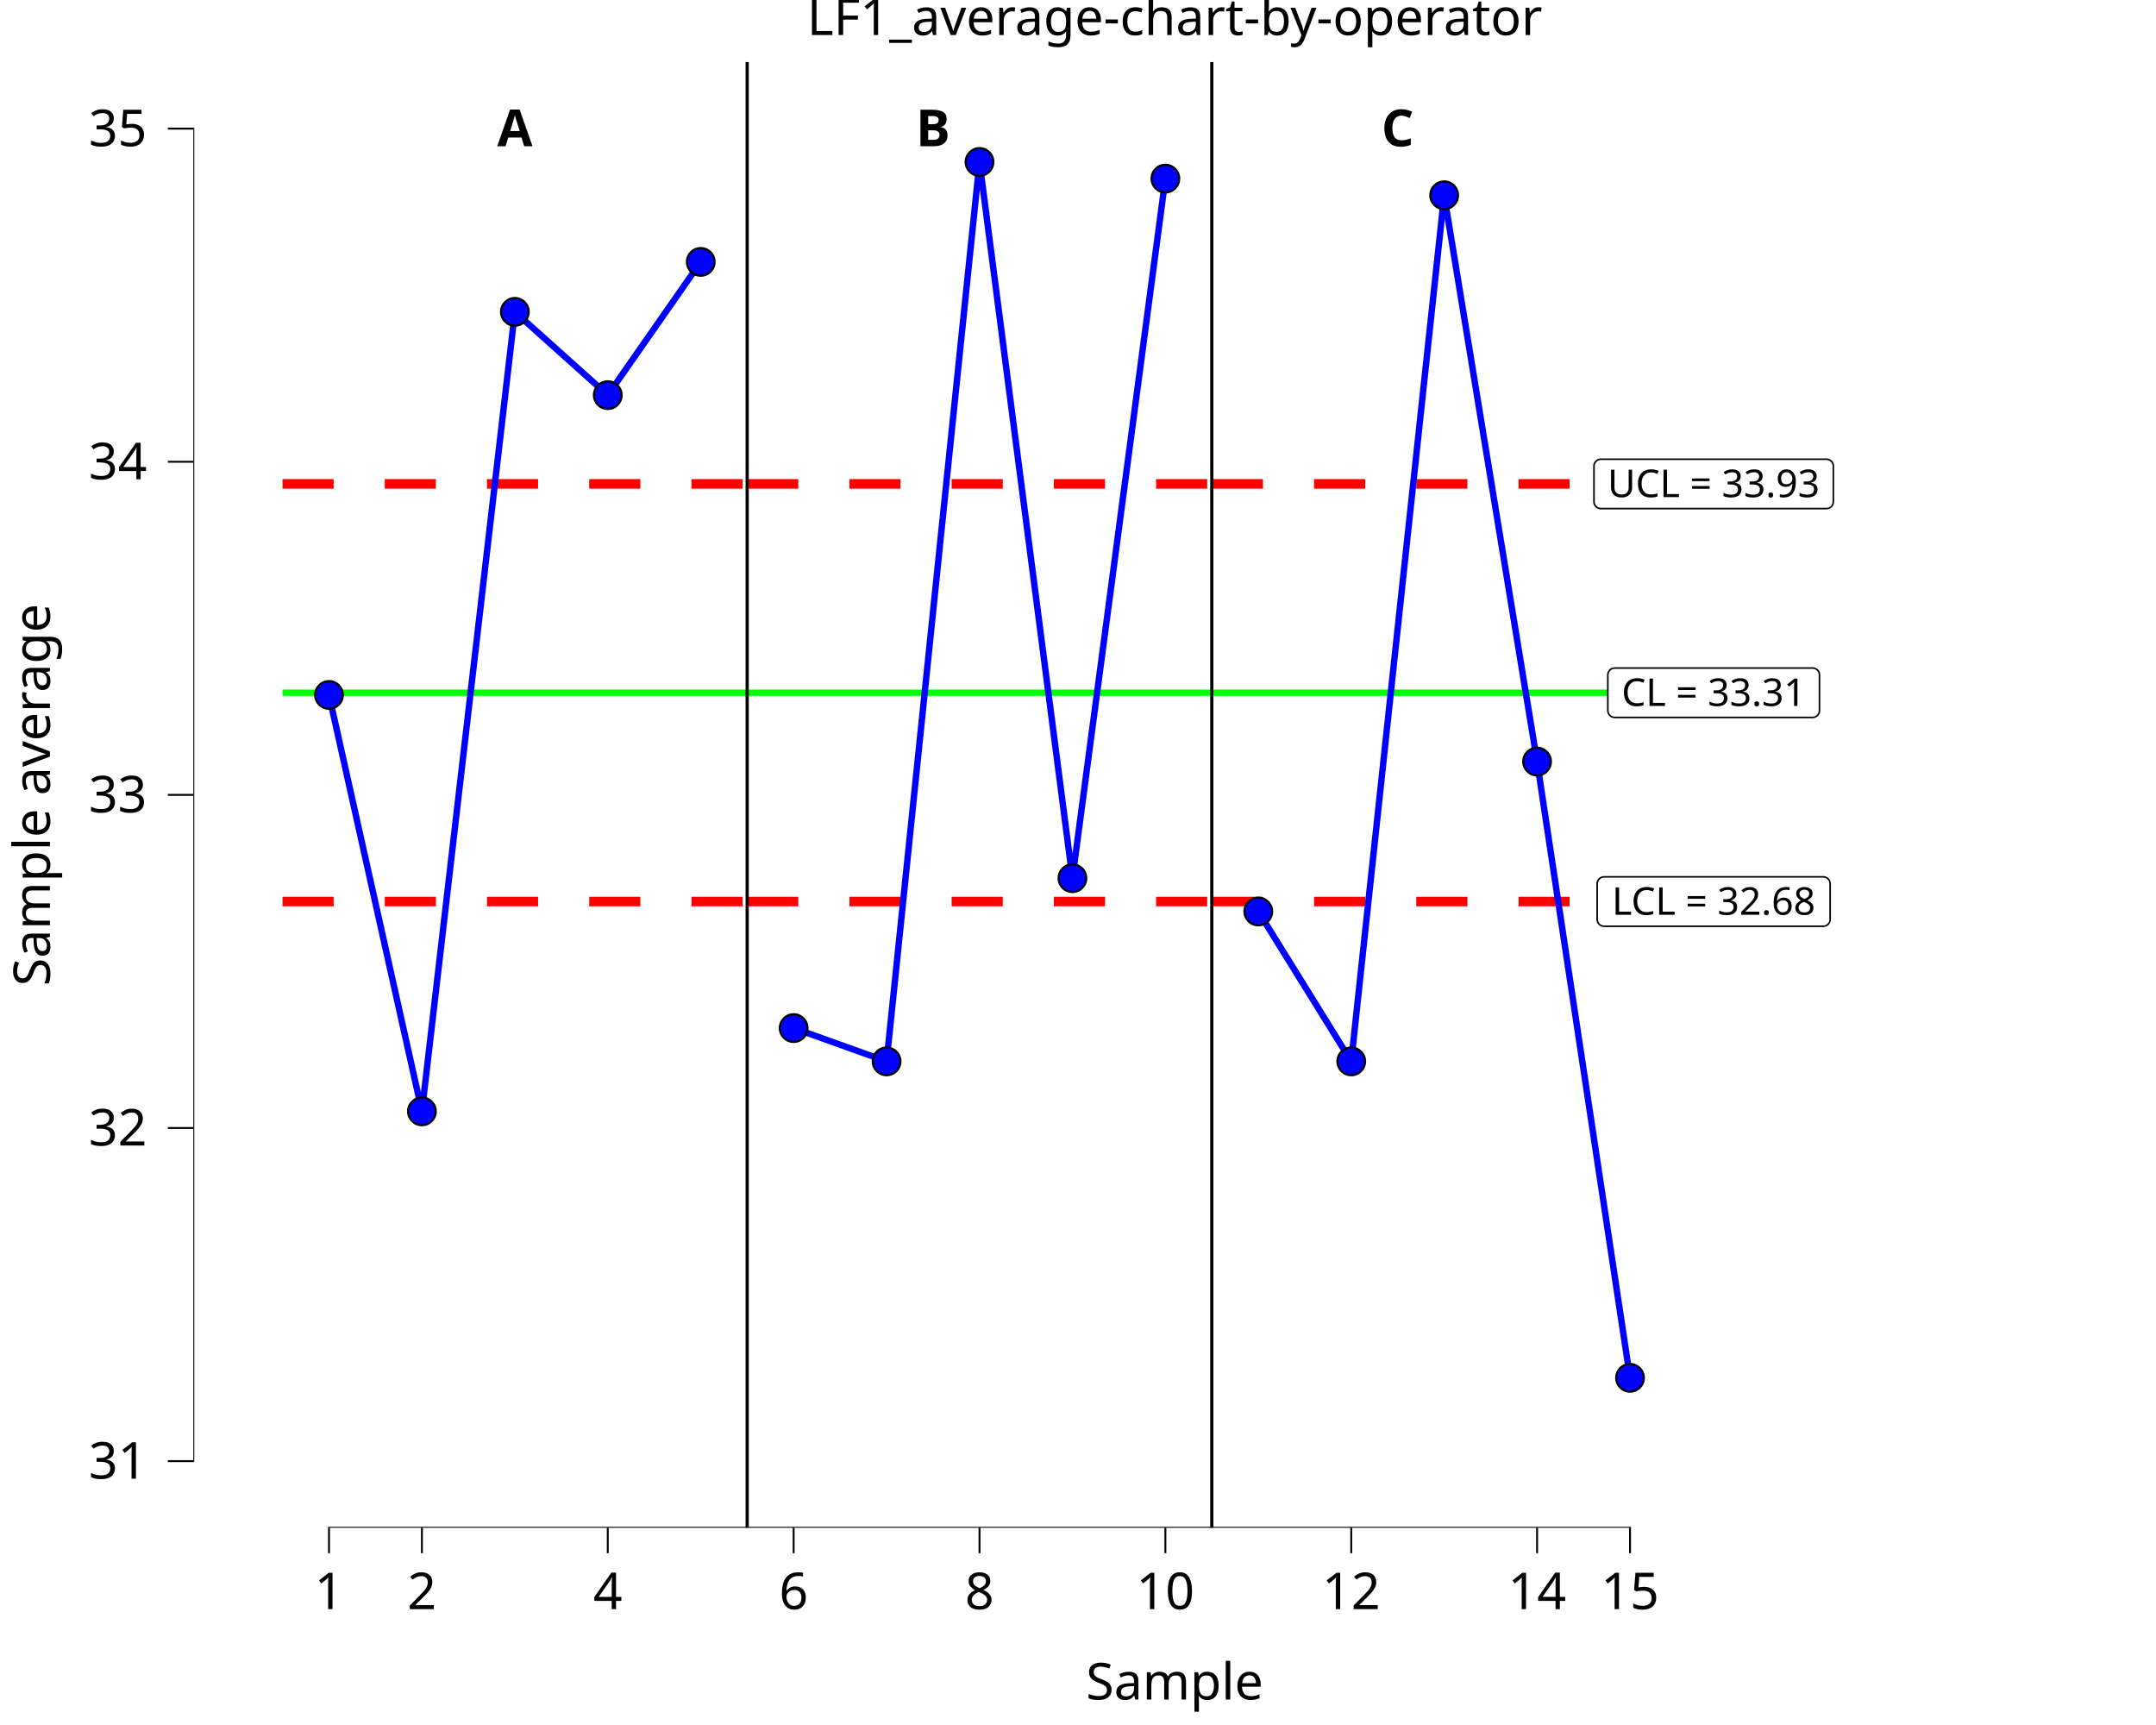
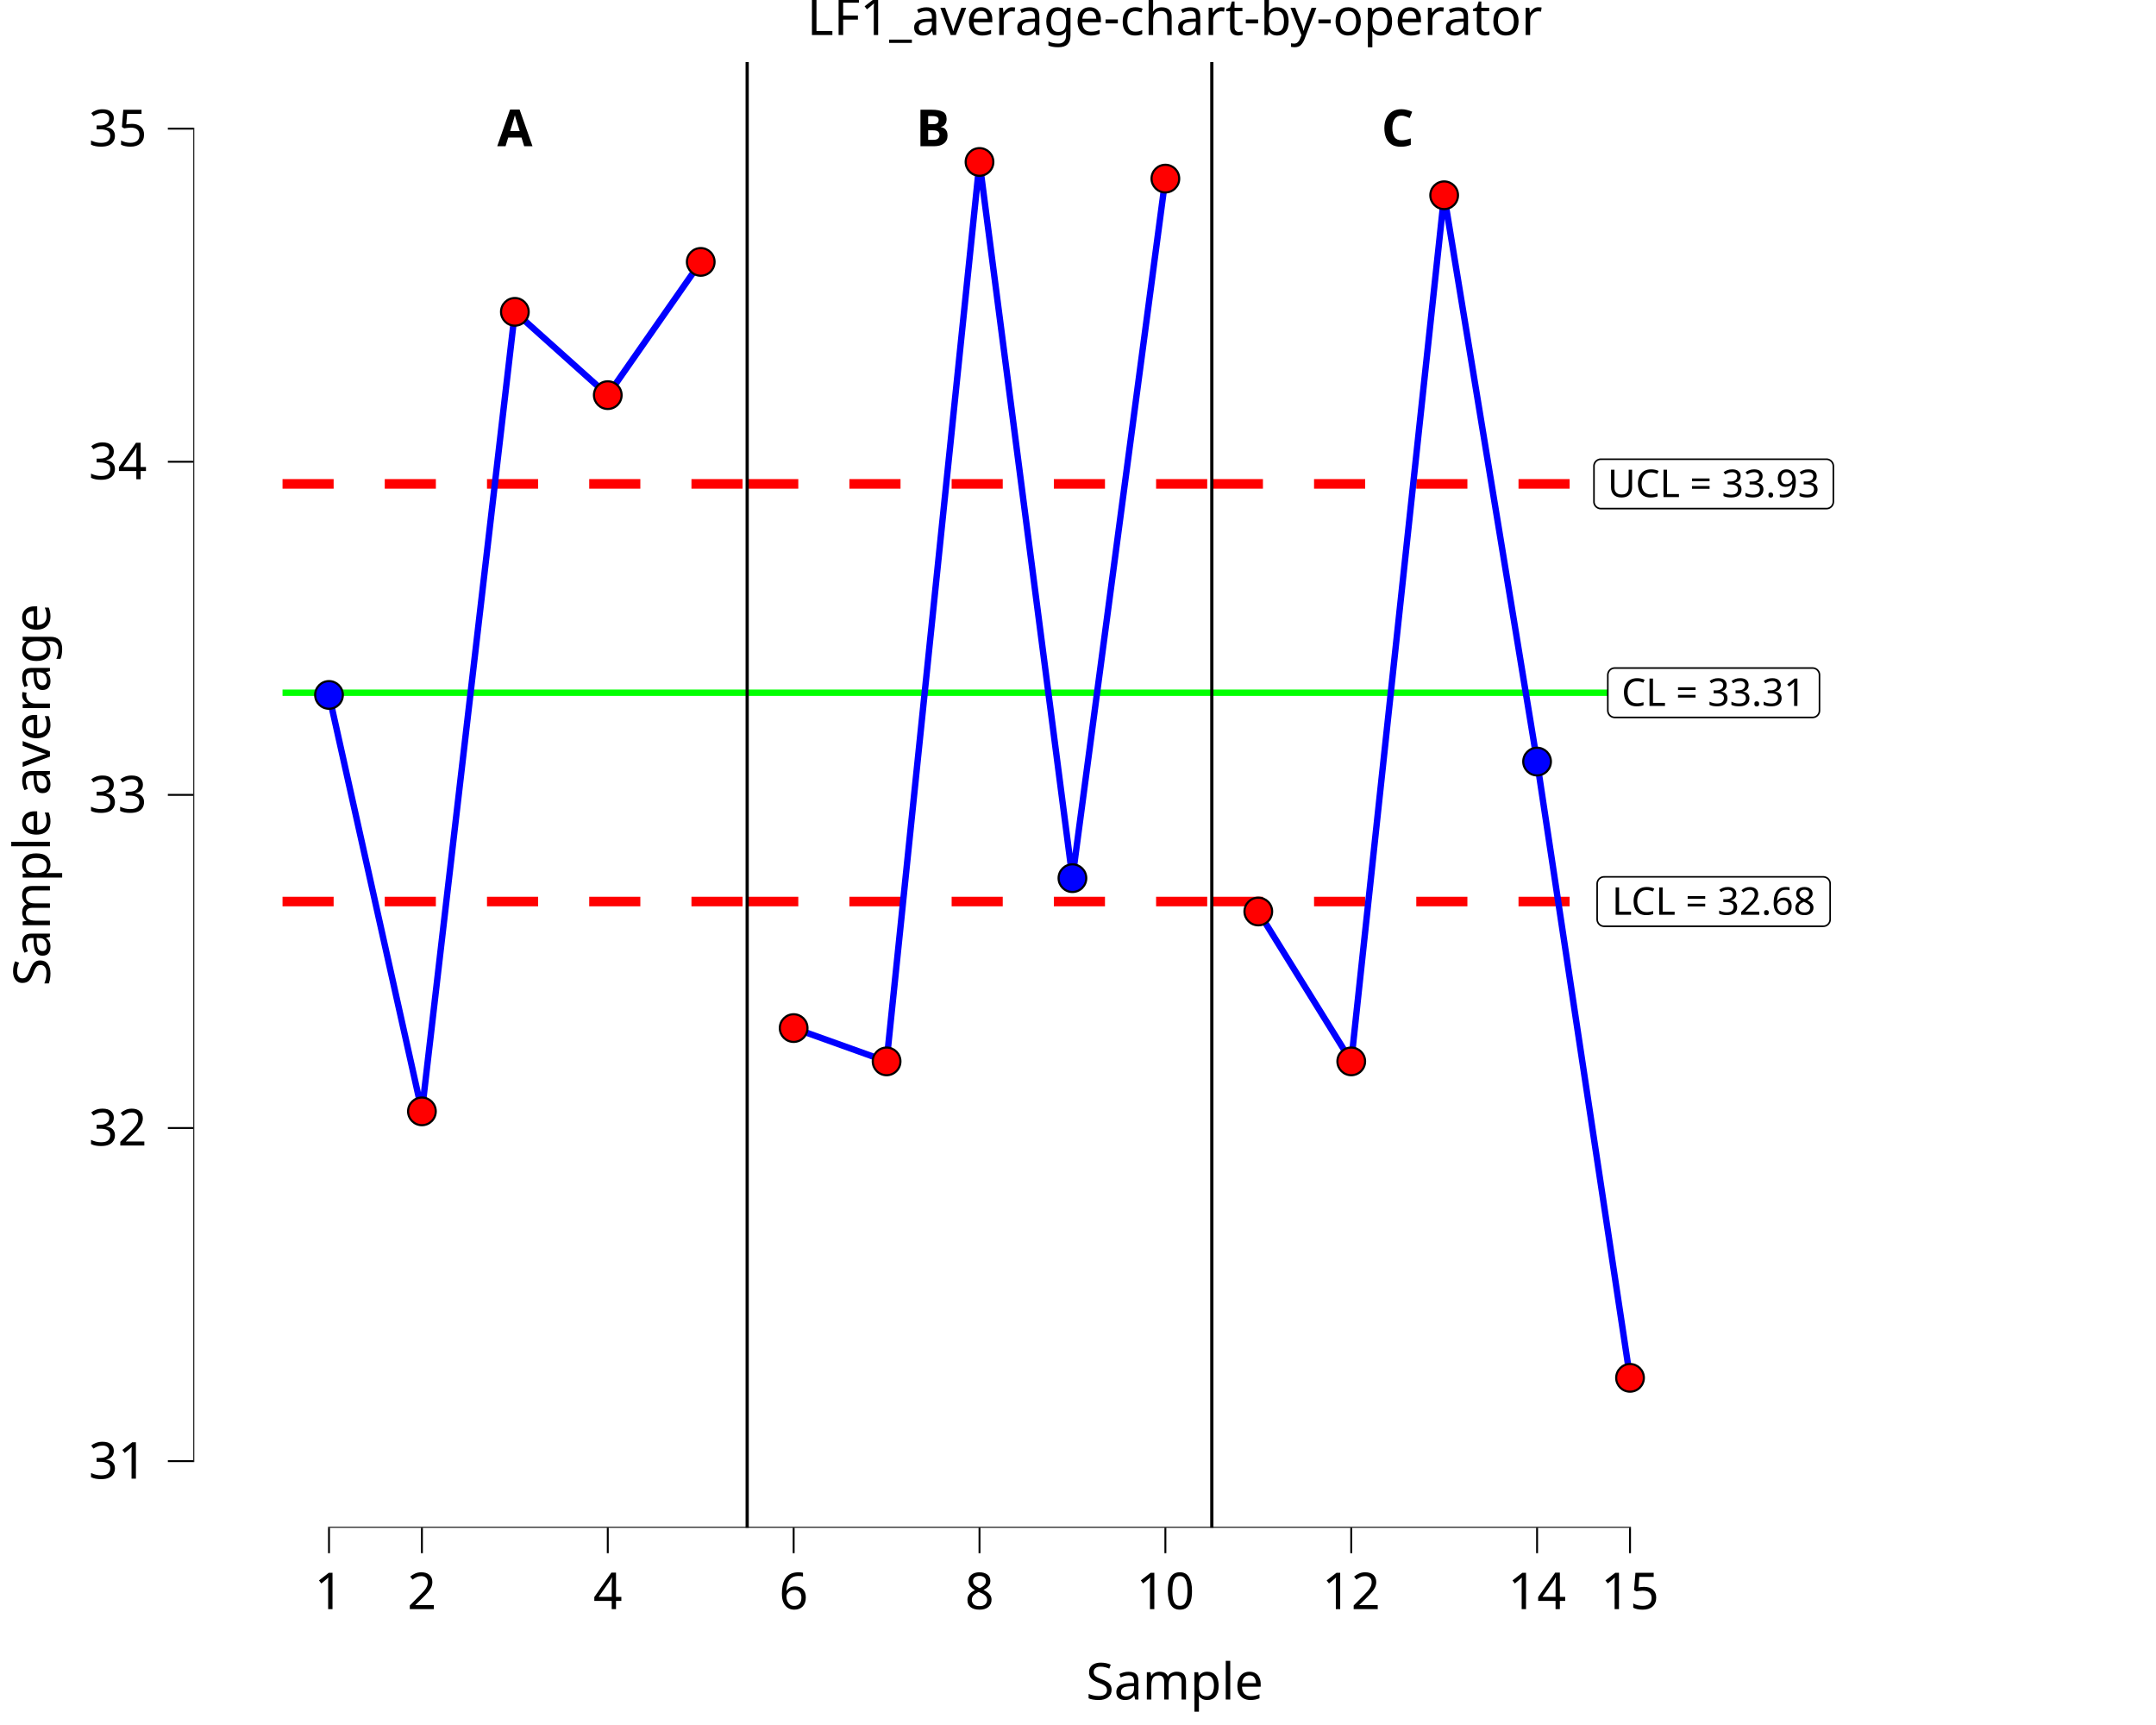
<svg xmlns="http://www.w3.org/2000/svg" class="svglite" data-engine-version="2.0" width="720.00pt" height="576.00pt" viewBox="0 0 720.00 576.00">
  <defs>
    <style type="text/css">
    .svglite line, .svglite polyline, .svglite polygon, .svglite path, .svglite rect, .svglite circle {
      fill: none;
      stroke: #000000;
      stroke-linecap: round;
      stroke-linejoin: round;
      stroke-miterlimit: 10.00;
    }
  </style>
  </defs>
  <rect width="100%" height="100%" style="stroke: none; fill: #FFFFFF;" />
  <defs>
    <clipPath id="cpMC4wMHw3MjAuMDB8MC4wMHw1NzYuMDA=">
      <rect x="0.00" y="0.00" width="720.00" height="576.00" />
    </clipPath>
  </defs>
  <g clip-path="url(#cpMC4wMHw3MjAuMDB8MC4wMHw1NzYuMDA=)">
    <rect x="-0" y="0.00" width="720.00" height="576.00" style="stroke-width: 10.67; stroke: none;" />
  </g>
  <defs>
    <clipPath id="cpNjQuNTZ8NzIwLjAwfDIwLjcxfDUxMC4xNA==">
      <rect x="64.56" y="20.71" width="655.44" height="489.43" />
    </clipPath>
  </defs>
  <g clip-path="url(#cpNjQuNTZ8NzIwLjAwfDIwLjcxfDUxMC4xNA==)">
    <rect x="64.56" y="20.71" width="655.44" height="489.43" style="stroke-width: 10.67; stroke: none;" />
    <polyline points="94.35,231.31 125.39,231.31 125.39,231.31 156.42,231.31 156.42,231.31 187.46,231.31 187.46,231.31 218.49,231.31 218.49,231.31 249.52,231.31 249.52,231.31 " style="stroke-width: 2.13; stroke: #00FF00; stroke-linecap: butt;" />
    <polyline points="249.52,231.31 280.56,231.31 280.56,231.31 311.59,231.31 311.59,231.31 342.63,231.31 342.63,231.31 373.66,231.31 373.66,231.31 404.69,231.31 404.69,231.31 " style="stroke-width: 2.13; stroke: #00FF00; stroke-linecap: butt;" />
    <polyline points="404.69,231.31 435.73,231.31 435.73,231.31 466.76,231.31 466.76,231.31 497.80,231.31 497.80,231.31 528.83,231.31 528.83,231.31 559.86,231.31 559.86,231.31 " style="stroke-width: 2.13; stroke: #00FF00; stroke-linecap: butt;" />
    <polyline points="94.35,161.58 125.39,161.58 125.39,161.58 156.42,161.58 156.42,161.58 187.46,161.58 187.46,161.58 218.49,161.58 218.49,161.58 249.52,161.58 249.52,161.58 " style="stroke-width: 3.20; stroke: #FF0000; stroke-dasharray: 17.07,17.07; stroke-linecap: butt;" />
    <polyline points="249.52,161.58 280.56,161.58 280.56,161.58 311.59,161.58 311.59,161.58 342.63,161.58 342.63,161.58 373.66,161.58 373.66,161.58 404.69,161.58 404.69,161.58 " style="stroke-width: 3.20; stroke: #FF0000; stroke-dasharray: 17.07,17.07; stroke-linecap: butt;" />
    <polyline points="404.69,161.58 435.73,161.58 435.73,161.58 466.76,161.58 466.76,161.58 497.80,161.58 497.80,161.58 528.83,161.58 528.83,161.58 559.86,161.58 559.86,161.58 " style="stroke-width: 3.20; stroke: #FF0000; stroke-dasharray: 17.07,17.07; stroke-linecap: butt;" />
    <polyline points="94.35,301.04 125.39,301.04 125.39,301.04 156.42,301.04 156.42,301.04 187.46,301.04 187.46,301.04 218.49,301.04 218.49,301.04 249.52,301.04 249.52,301.04 " style="stroke-width: 3.20; stroke: #FF0000; stroke-dasharray: 17.07,17.07; stroke-linecap: butt;" />
    <polyline points="249.52,301.04 280.56,301.04 280.56,301.04 311.59,301.04 311.59,301.04 342.63,301.04 342.63,301.04 373.66,301.04 373.66,301.04 404.69,301.04 404.69,301.04 " style="stroke-width: 3.20; stroke: #FF0000; stroke-dasharray: 17.07,17.07; stroke-linecap: butt;" />
    <polyline points="404.69,301.04 435.73,301.04 435.73,301.04 466.76,301.04 466.76,301.04 497.80,301.04 497.80,301.04 528.83,301.04 528.83,301.04 559.86,301.04 559.86,301.04 " style="stroke-width: 3.20; stroke: #FF0000; stroke-dasharray: 17.07,17.07; stroke-linecap: butt;" />
    <line x1="249.52" y1="510.14" x2="249.52" y2="20.71" style="stroke-width: 1.07; stroke-linecap: butt;" />
    <line x1="404.69" y1="510.14" x2="404.69" y2="20.71" style="stroke-width: 1.07; stroke-linecap: butt;" />
    <text x="171.94" y="48.83" text-anchor="middle" style="font-size: 17.07px; font-weight: bold; font-family: sans;" textLength="11.39px" lengthAdjust="spacingAndGlyphs">A</text>
    <text x="311.59" y="48.83" text-anchor="middle" style="font-size: 17.07px; font-weight: bold; font-family: sans;" textLength="11.39px" lengthAdjust="spacingAndGlyphs">B</text>
    <text x="466.76" y="48.83" text-anchor="middle" style="font-size: 17.07px; font-weight: bold; font-family: sans;" textLength="12.33px" lengthAdjust="spacingAndGlyphs">C</text>
    <polygon points="539.24,239.56 605.32,239.56 605.23,239.56 605.60,239.54 605.96,239.47 606.31,239.34 606.63,239.15 606.92,238.92 607.16,238.64 607.36,238.33 607.51,237.98 607.59,237.62 607.62,237.25 607.62,237.25 607.62,225.37 607.62,225.37 607.59,225.00 607.51,224.64 607.36,224.30 607.16,223.99 606.92,223.71 606.63,223.47 606.31,223.29 605.96,223.16 605.60,223.08 605.32,223.07 539.24,223.07 539.51,223.08 539.14,223.07 538.78,223.11 538.42,223.21 538.08,223.37 537.78,223.58 537.51,223.84 537.29,224.14 537.12,224.47 537.00,224.82 536.94,225.18 536.93,225.37 536.93,237.25 536.94,237.07 536.94,237.44 537.00,237.81 537.12,238.16 537.29,238.49 537.51,238.78 537.78,239.04 538.08,239.25 538.42,239.41 538.78,239.51 539.14,239.56 " style="stroke-width: 0.53; fill: #FFFFFF;" />
    <text x="572.28" y="235.72" text-anchor="middle" style="font-size: 12.80px; font-family: sans;" textLength="63.01px" lengthAdjust="spacingAndGlyphs">CL = 33.31</text>
    <polygon points="535.68,309.29 608.88,309.29 608.79,309.29 609.16,309.27 609.52,309.20 609.87,309.07 610.19,308.88 610.48,308.65 610.72,308.37 610.92,308.05 611.07,307.71 611.15,307.35 611.18,306.98 611.18,306.98 611.18,295.10 611.18,295.10 611.15,294.73 611.07,294.37 610.92,294.03 610.72,293.71 610.48,293.44 610.19,293.20 609.87,293.02 609.52,292.89 609.16,292.81 608.88,292.79 535.68,292.79 535.95,292.81 535.58,292.80 535.21,292.84 534.86,292.94 534.52,293.10 534.22,293.31 533.95,293.57 533.73,293.87 533.56,294.20 533.44,294.55 533.38,294.91 533.37,295.10 533.37,306.98 533.38,306.80 533.38,307.17 533.44,307.54 533.56,307.89 533.73,308.22 533.95,308.51 534.22,308.77 534.52,308.98 534.86,309.14 535.21,309.24 535.58,309.29 " style="stroke-width: 0.53; fill: #FFFFFF;" />
    <text x="572.28" y="305.45" text-anchor="middle" style="font-size: 12.80px; font-family: sans;" textLength="70.13px" lengthAdjust="spacingAndGlyphs">LCL = 32.68</text>
    <polygon points="534.61,169.83 609.94,169.83 609.85,169.83 610.22,169.81 610.59,169.74 610.93,169.61 611.25,169.42 611.54,169.19 611.79,168.91 611.98,168.60 612.13,168.25 612.22,167.89 612.25,167.52 612.25,167.52 612.25,155.64 612.25,155.64 612.22,155.27 612.13,154.91 611.98,154.57 611.79,154.26 611.54,153.98 611.25,153.74 610.93,153.56 610.59,153.43 610.22,153.35 609.94,153.34 534.61,153.34 534.89,153.35 534.52,153.34 534.15,153.38 533.79,153.49 533.46,153.64 533.15,153.86 532.89,154.11 532.66,154.41 532.49,154.74 532.37,155.09 532.31,155.46 532.31,155.64 532.31,167.52 532.31,167.34 532.31,167.71 532.37,168.08 532.49,168.43 532.66,168.76 532.89,169.05 533.15,169.31 533.46,169.52 533.79,169.68 534.15,169.78 534.52,169.83 " style="stroke-width: 0.53; fill: #FFFFFF;" />
    <text x="572.28" y="165.99" text-anchor="middle" style="font-size: 12.80px; font-family: sans;" textLength="72.26px" lengthAdjust="spacingAndGlyphs">UCL = 33.93</text>
    <polyline points="109.87,232.05 140.90,371.10 171.94,104.13 202.97,131.94 234.01,87.45 " style="stroke-width: 2.13; stroke: #0000FF; stroke-linecap: butt;" />
    <polyline points="265.04,343.29 296.08,354.41 327.11,54.08 358.14,293.23 389.18,59.64 " style="stroke-width: 2.13; stroke: #0000FF; stroke-linecap: butt;" />
    <polyline points="420.21,304.36 451.25,354.41 482.28,65.20 513.31,254.30 544.35,460.08 " style="stroke-width: 2.13; stroke: #0000FF; stroke-linecap: butt;" />
    <circle cx="109.87" cy="232.05" r="4.62" style="stroke-width: 0.71; fill: #0000FF;" />
-     <circle cx="140.90" cy="371.10" r="4.62" style="stroke-width: 0.71; fill: #0000FF;" />
-     <circle cx="171.94" cy="104.13" r="4.62" style="stroke-width: 0.71; fill: #0000FF;" />
-     <circle cx="202.97" cy="131.94" r="4.62" style="stroke-width: 0.71; fill: #0000FF;" />
-     <circle cx="234.01" cy="87.45" r="4.62" style="stroke-width: 0.71; fill: #0000FF;" />
-     <circle cx="265.04" cy="343.29" r="4.62" style="stroke-width: 0.71; fill: #0000FF;" />
-     <circle cx="296.08" cy="354.41" r="4.62" style="stroke-width: 0.71; fill: #0000FF;" />
-     <circle cx="327.11" cy="54.08" r="4.62" style="stroke-width: 0.71; fill: #0000FF;" />
+     <circle cx="140.90" cy="371.10" r="4.62" style="stroke-width: 0.71; fill: #FF0000;" />
+     <circle cx="171.94" cy="104.13" r="4.62" style="stroke-width: 0.71; fill: #FF0000;" />
+     <circle cx="202.97" cy="131.94" r="4.62" style="stroke-width: 0.71; fill: #FF0000;" />
+     <circle cx="234.01" cy="87.45" r="4.62" style="stroke-width: 0.71; fill: #FF0000;" />
+     <circle cx="265.04" cy="343.29" r="4.62" style="stroke-width: 0.71; fill: #FF0000;" />
+     <circle cx="296.08" cy="354.41" r="4.62" style="stroke-width: 0.71; fill: #FF0000;" />
+     <circle cx="327.11" cy="54.08" r="4.62" style="stroke-width: 0.71; fill: #FF0000;" />
    <circle cx="358.14" cy="293.23" r="4.62" style="stroke-width: 0.71; fill: #0000FF;" />
-     <circle cx="389.18" cy="59.64" r="4.62" style="stroke-width: 0.71; fill: #0000FF;" />
-     <circle cx="420.21" cy="304.36" r="4.62" style="stroke-width: 0.71; fill: #0000FF;" />
-     <circle cx="451.25" cy="354.41" r="4.62" style="stroke-width: 0.71; fill: #0000FF;" />
-     <circle cx="482.28" cy="65.20" r="4.62" style="stroke-width: 0.71; fill: #0000FF;" />
+     <circle cx="389.18" cy="59.64" r="4.62" style="stroke-width: 0.71; fill: #FF0000;" />
+     <circle cx="420.21" cy="304.36" r="4.62" style="stroke-width: 0.71; fill: #FF0000;" />
+     <circle cx="451.25" cy="354.41" r="4.62" style="stroke-width: 0.71; fill: #FF0000;" />
+     <circle cx="482.28" cy="65.20" r="4.62" style="stroke-width: 0.71; fill: #FF0000;" />
    <circle cx="513.31" cy="254.30" r="4.62" style="stroke-width: 0.71; fill: #0000FF;" />
-     <circle cx="544.35" cy="460.08" r="4.62" style="stroke-width: 0.71; fill: #0000FF;" />
+     <circle cx="544.35" cy="460.08" r="4.62" style="stroke-width: 0.71; fill: #FF0000;" />
    <line x1="109.55" y1="510.14" x2="544.67" y2="510.14" style="stroke-width: 0.64; stroke-linecap: butt;" />
    <line x1="64.56" y1="488.21" x2="64.56" y2="42.64" style="stroke-width: 0.64; stroke-linecap: butt;" />
    <rect x="64.56" y="20.71" width="655.44" height="489.43" style="stroke-width: 0.00; stroke: none;" />
  </g>
  <g clip-path="url(#cpMC4wMHw3MjAuMDB8MC4wMHw1NzYuMDA=)">
    <polyline points="64.56,510.14 64.56,20.71 " style="stroke-width: 0.00; stroke: none; stroke-linecap: butt;" />
    <text x="49.08" y="493.74" text-anchor="end" style="font-size: 17.00px; font-family: sans;" textLength="18.91px" lengthAdjust="spacingAndGlyphs">31</text>
    <text x="49.08" y="382.51" text-anchor="end" style="font-size: 17.00px; font-family: sans;" textLength="18.91px" lengthAdjust="spacingAndGlyphs">32</text>
    <text x="49.08" y="271.27" text-anchor="end" style="font-size: 17.00px; font-family: sans;" textLength="18.91px" lengthAdjust="spacingAndGlyphs">33</text>
    <text x="49.08" y="160.04" text-anchor="end" style="font-size: 17.00px; font-family: sans;" textLength="18.91px" lengthAdjust="spacingAndGlyphs">34</text>
    <text x="49.08" y="48.80" text-anchor="end" style="font-size: 17.00px; font-family: sans;" textLength="18.91px" lengthAdjust="spacingAndGlyphs">35</text>
    <polyline points="56.06,487.89 64.56,487.89 " style="stroke-width: 0.64; stroke-linecap: butt;" />
    <polyline points="56.06,376.66 64.56,376.66 " style="stroke-width: 0.64; stroke-linecap: butt;" />
    <polyline points="56.06,265.42 64.56,265.42 " style="stroke-width: 0.64; stroke-linecap: butt;" />
    <polyline points="56.06,154.19 64.56,154.19 " style="stroke-width: 0.64; stroke-linecap: butt;" />
    <polyline points="56.06,42.95 64.56,42.95 " style="stroke-width: 0.64; stroke-linecap: butt;" />
    <polyline points="64.56,510.14 720.00,510.14 " style="stroke-width: 0.00; stroke: none; stroke-linecap: butt;" />
    <polyline points="109.87,518.64 109.87,510.14 " style="stroke-width: 0.64; stroke-linecap: butt;" />
    <polyline points="140.90,518.64 140.90,510.14 " style="stroke-width: 0.64; stroke-linecap: butt;" />
    <polyline points="202.97,518.64 202.97,510.14 " style="stroke-width: 0.64; stroke-linecap: butt;" />
    <polyline points="265.04,518.64 265.04,510.14 " style="stroke-width: 0.64; stroke-linecap: butt;" />
    <polyline points="327.11,518.64 327.11,510.14 " style="stroke-width: 0.64; stroke-linecap: butt;" />
    <polyline points="389.18,518.64 389.18,510.14 " style="stroke-width: 0.64; stroke-linecap: butt;" />
    <polyline points="451.25,518.64 451.25,510.14 " style="stroke-width: 0.64; stroke-linecap: butt;" />
    <polyline points="513.31,518.64 513.31,510.14 " style="stroke-width: 0.64; stroke-linecap: butt;" />
    <polyline points="544.35,518.64 544.35,510.14 " style="stroke-width: 0.64; stroke-linecap: butt;" />
    <text x="109.87" y="537.32" text-anchor="middle" style="font-size: 17.00px; font-family: sans;" textLength="9.46px" lengthAdjust="spacingAndGlyphs">1</text>
    <text x="140.90" y="537.32" text-anchor="middle" style="font-size: 17.00px; font-family: sans;" textLength="9.46px" lengthAdjust="spacingAndGlyphs">2</text>
    <text x="202.97" y="537.32" text-anchor="middle" style="font-size: 17.00px; font-family: sans;" textLength="9.46px" lengthAdjust="spacingAndGlyphs">4</text>
    <text x="265.04" y="537.32" text-anchor="middle" style="font-size: 17.00px; font-family: sans;" textLength="9.46px" lengthAdjust="spacingAndGlyphs">6</text>
    <text x="327.11" y="537.32" text-anchor="middle" style="font-size: 17.00px; font-family: sans;" textLength="9.46px" lengthAdjust="spacingAndGlyphs">8</text>
    <text x="389.18" y="537.32" text-anchor="middle" style="font-size: 17.00px; font-family: sans;" textLength="18.91px" lengthAdjust="spacingAndGlyphs">10</text>
    <text x="451.25" y="537.32" text-anchor="middle" style="font-size: 17.00px; font-family: sans;" textLength="18.91px" lengthAdjust="spacingAndGlyphs">12</text>
    <text x="513.31" y="537.32" text-anchor="middle" style="font-size: 17.00px; font-family: sans;" textLength="18.91px" lengthAdjust="spacingAndGlyphs">14</text>
    <text x="544.35" y="537.32" text-anchor="middle" style="font-size: 17.00px; font-family: sans;" textLength="18.91px" lengthAdjust="spacingAndGlyphs">15</text>
    <text x="392.28" y="567.49" text-anchor="middle" style="font-size: 17.00px; font-family: sans;" textLength="57.65px" lengthAdjust="spacingAndGlyphs">Sample</text>
    <text transform="translate(16.68,265.42) rotate(-90)" text-anchor="middle" style="font-size: 17.00px; font-family: sans;" textLength="123.82px" lengthAdjust="spacingAndGlyphs">Sample average</text>
    <text x="392.28" y="11.70" text-anchor="middle" style="font-size: 17.00px; font-family: sans;" textLength="236.26px" lengthAdjust="spacingAndGlyphs">LF1_average-chart-by-operator</text>
  </g>
</svg>
